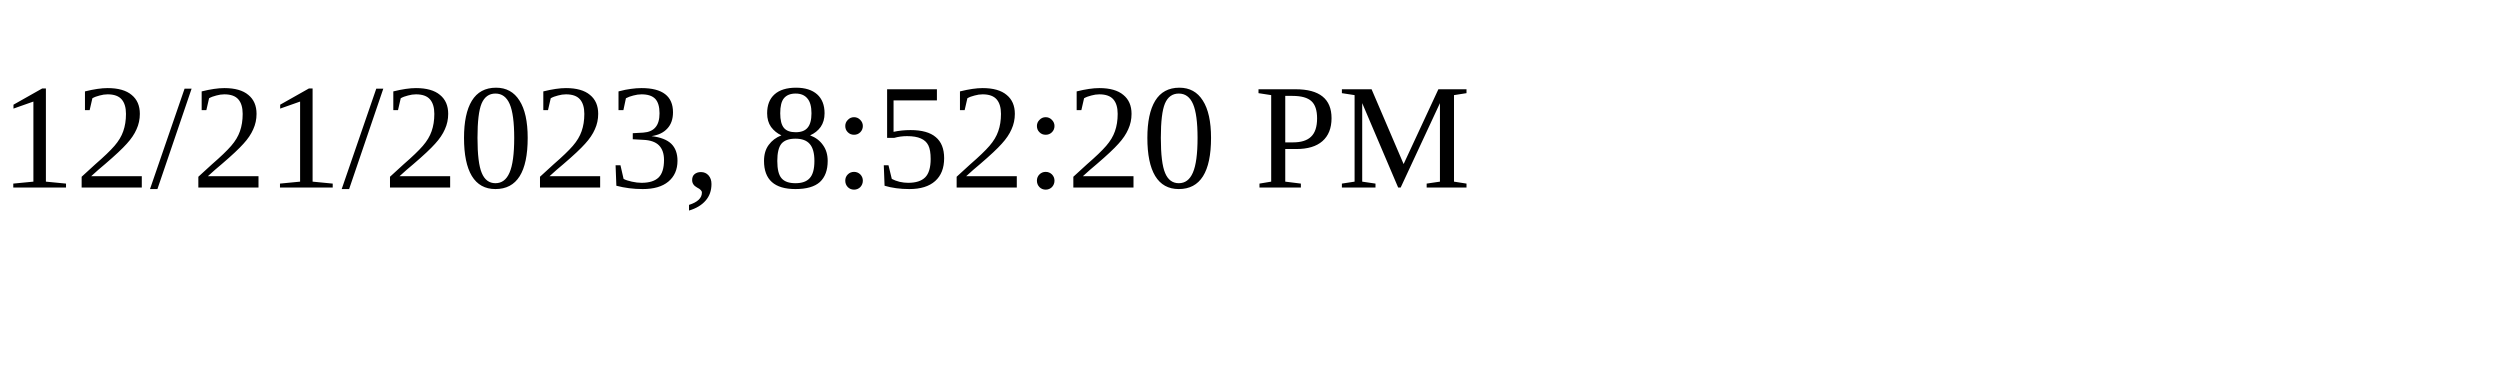
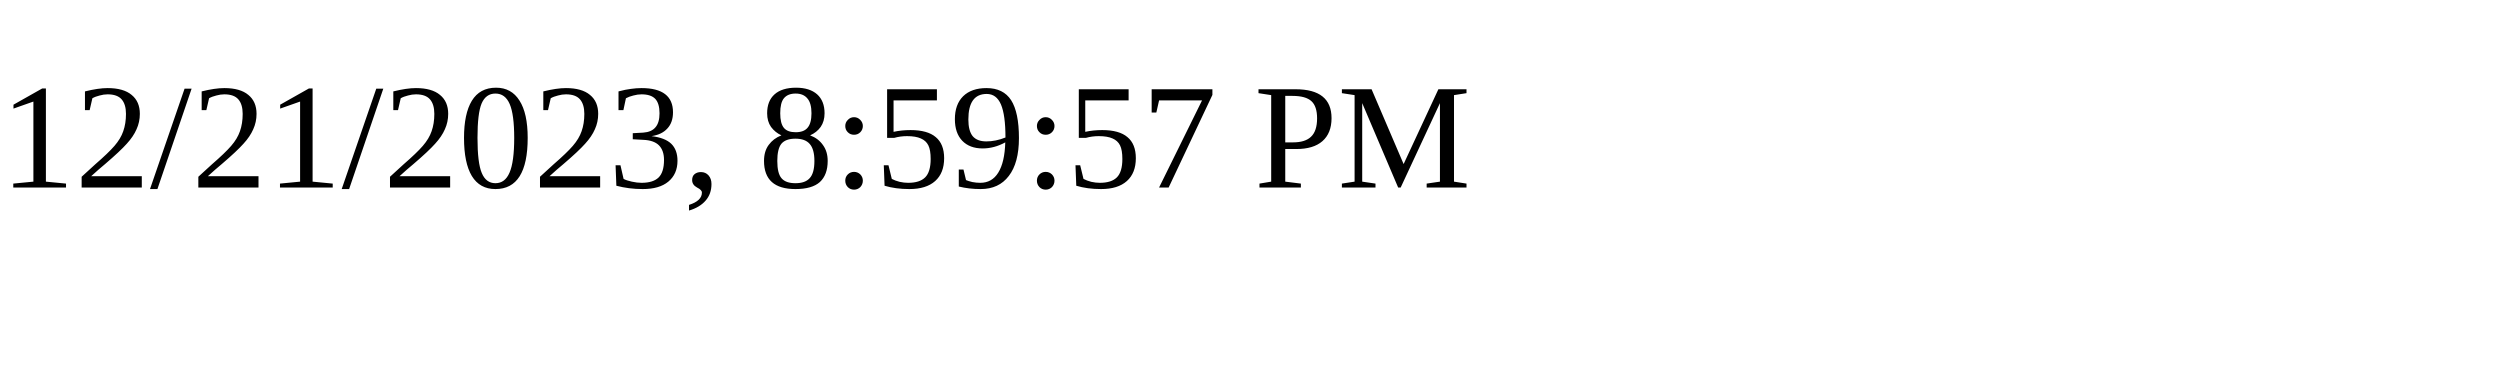
<svg xmlns="http://www.w3.org/2000/svg" height="30" width="200">
-   <text x="0" y="15">12/21/2023, 8:52:20 PM</text>
+   <text x="0" y="15">12/21/2023, 8:59:57 PM</text>
</svg>
